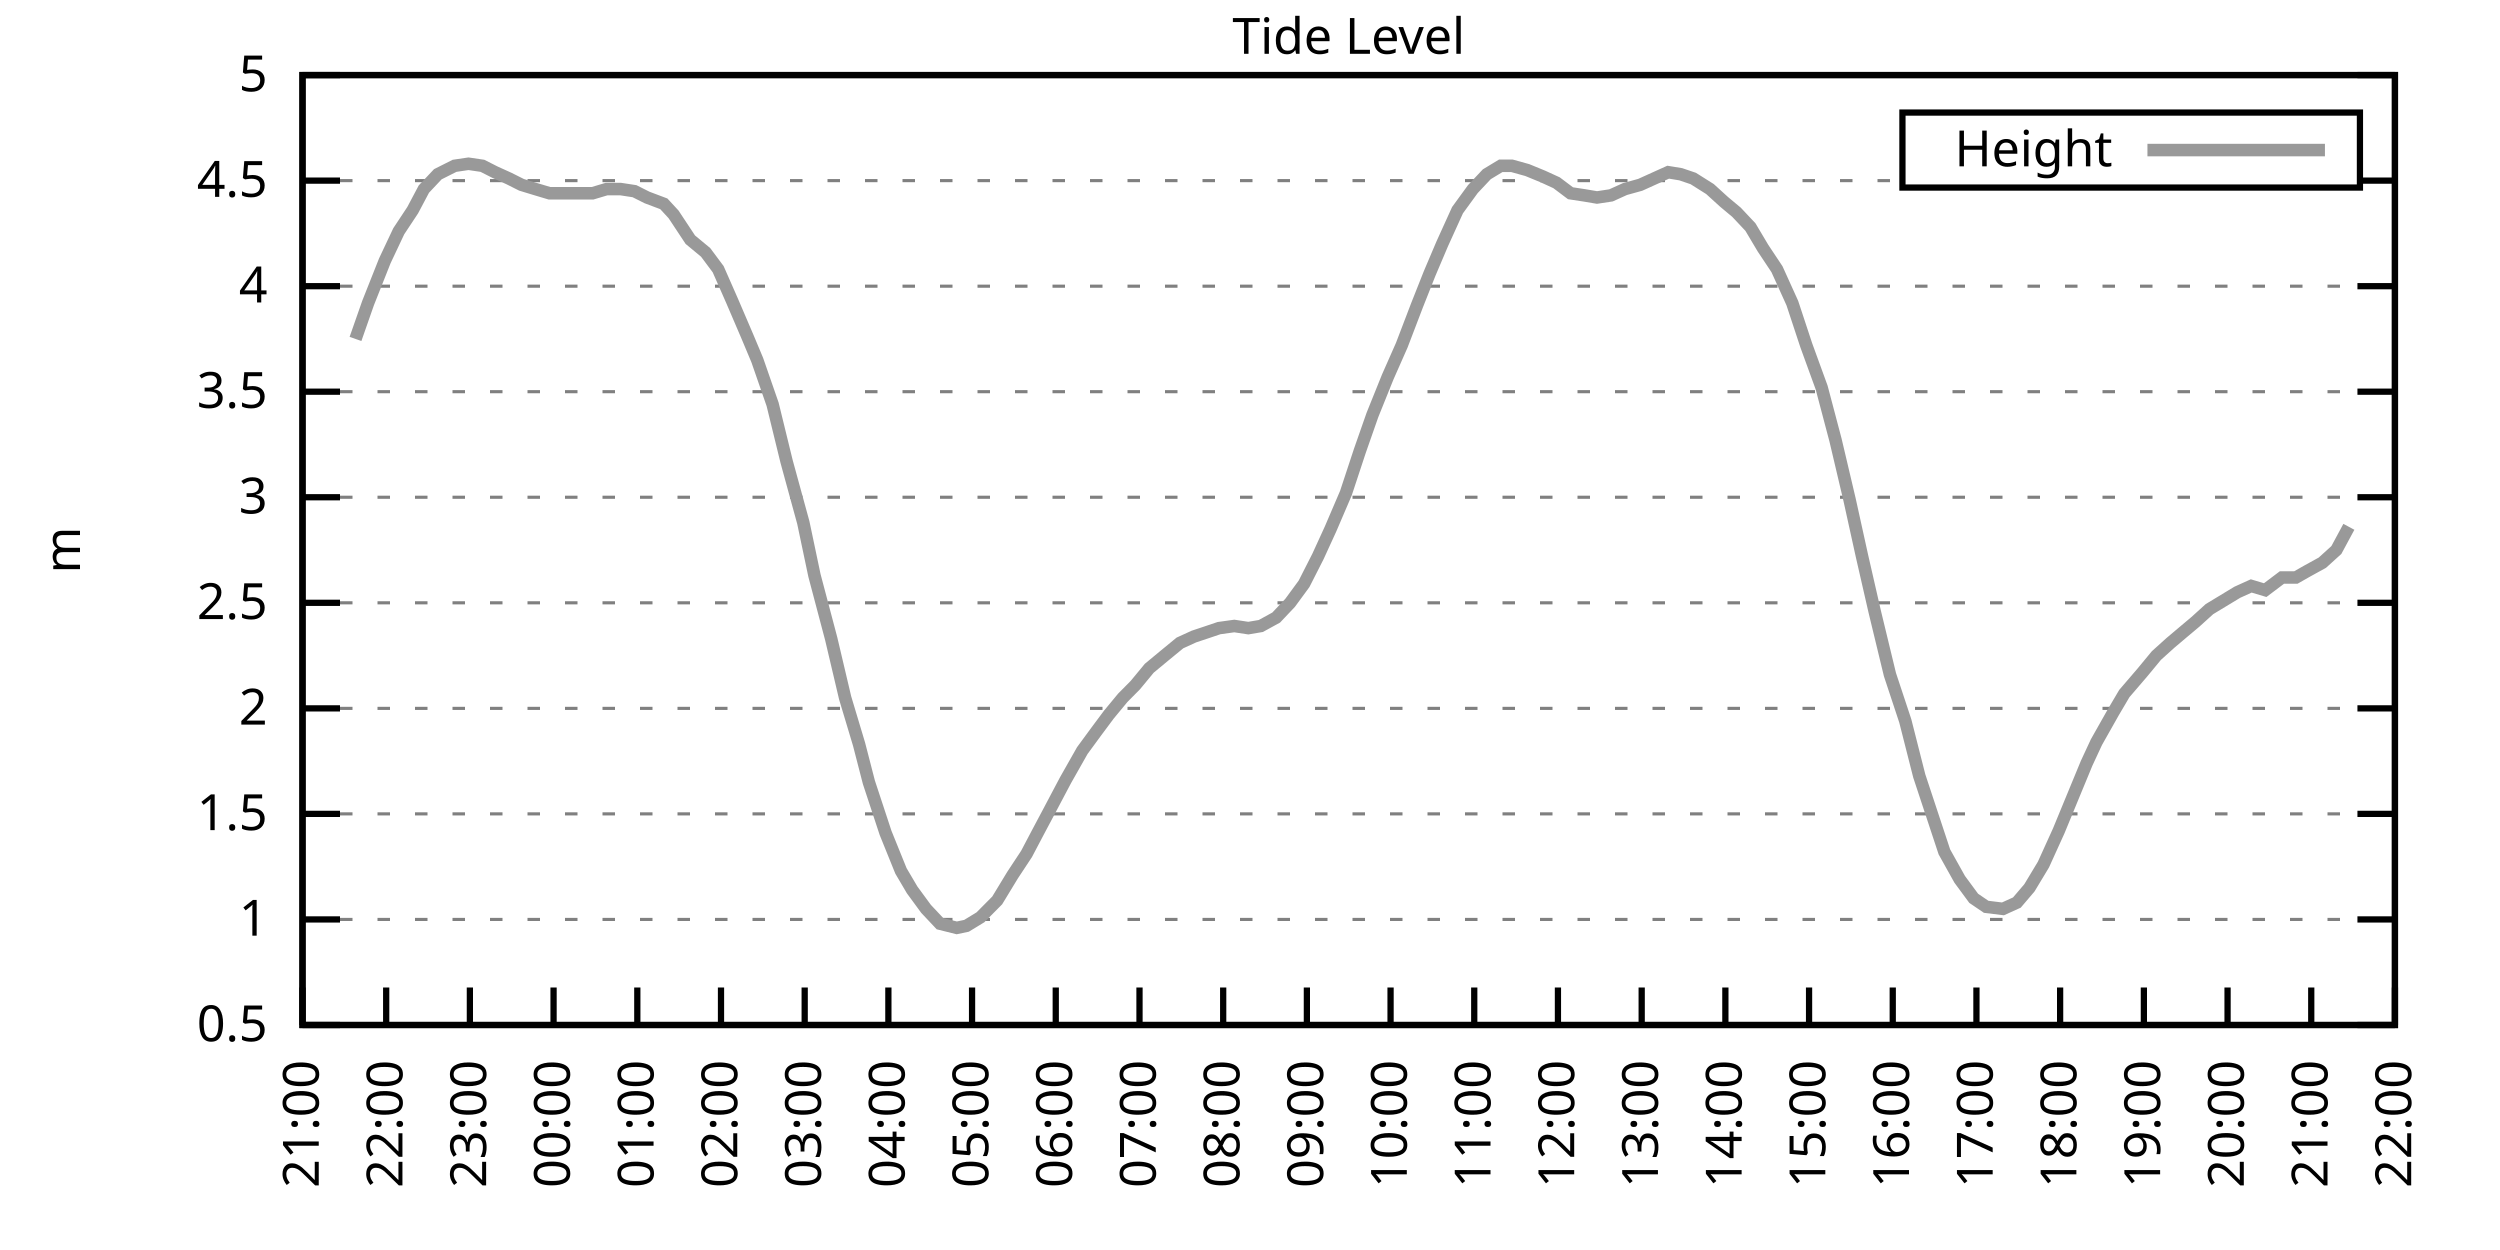
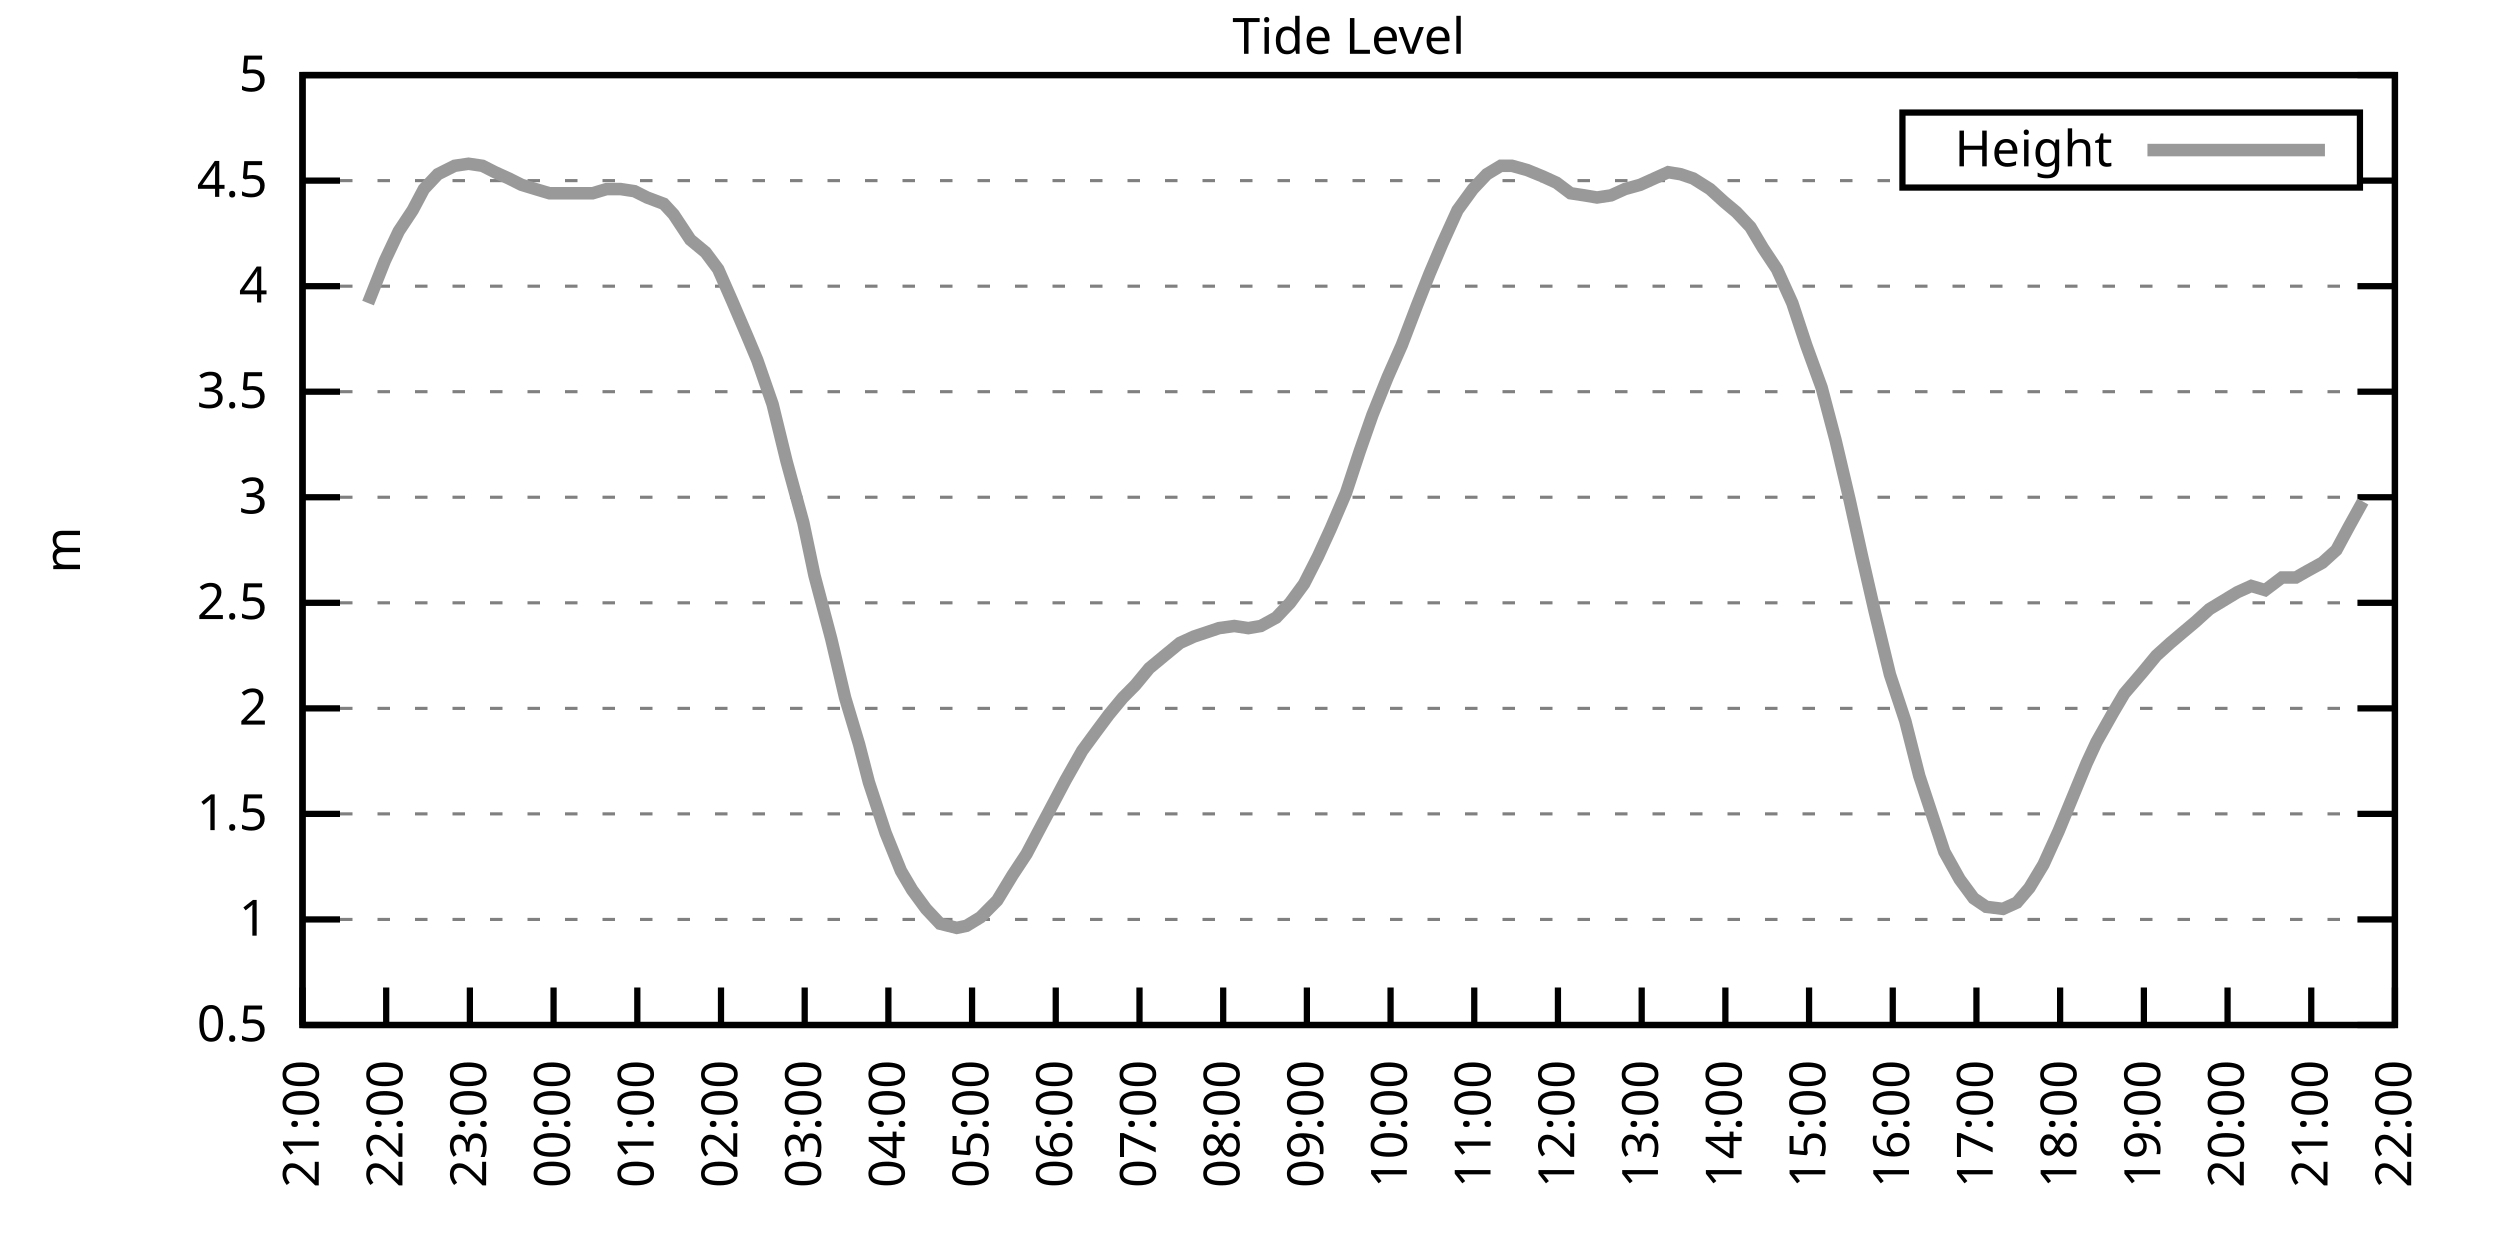
<svg xmlns="http://www.w3.org/2000/svg" xmlns:xlink="http://www.w3.org/1999/xlink" width="400" height="200" viewBox="0 0 400 200">
  <g id="gnuplot_canvas">
    <rect x="0" y="0" width="400" height="200" fill="none" />
    <defs>
      <circle id="gpDot" r="0.5" stroke-width="0.5" stroke="currentColor" />
      <path id="gpPt0" stroke-width="0.333" stroke="currentColor" d="M-1,0 h2 M0,-1 v2" />
      <path id="gpPt1" stroke-width="0.333" stroke="currentColor" d="M-1,-1 L1,1 M1,-1 L-1,1" />
      <path id="gpPt2" stroke-width="0.333" stroke="currentColor" d="M-1,0 L1,0 M0,-1 L0,1 M-1,-1 L1,1 M-1,1 L1,-1" />
      <rect id="gpPt3" stroke-width="0.333" stroke="currentColor" x="-1" y="-1" width="2" height="2" />
      <rect id="gpPt4" stroke-width="0.333" stroke="currentColor" fill="currentColor" x="-1" y="-1" width="2" height="2" />
      <circle id="gpPt5" stroke-width="0.333" stroke="currentColor" cx="0" cy="0" r="1" />
      <use xlink:href="#gpPt5" id="gpPt6" fill="currentColor" stroke="none" />
      <path id="gpPt7" stroke-width="0.333" stroke="currentColor" d="M0,-1.33 L-1.33,0.67 L1.33,0.67 z" />
      <use xlink:href="#gpPt7" id="gpPt8" fill="currentColor" stroke="none" />
      <use xlink:href="#gpPt7" id="gpPt9" stroke="currentColor" transform="rotate(180)" />
      <use xlink:href="#gpPt9" id="gpPt10" fill="currentColor" stroke="none" />
      <use xlink:href="#gpPt3" id="gpPt11" stroke="currentColor" transform="rotate(45)" />
      <use xlink:href="#gpPt11" id="gpPt12" fill="currentColor" stroke="none" />
      <path id="gpPt13" stroke-width="0.333" stroke="currentColor" d="M0,1.330 L1.265,0.411 L0.782,-1.067 L-0.782,-1.076 L-1.265,0.411 z" />
      <use xlink:href="#gpPt13" id="gpPt14" fill="currentColor" stroke="none" />
      <filter id="textbox" filterUnits="objectBoundingBox" x="0" y="0" height="1" width="1">
        <feFlood flood-color="white" flood-opacity="1" result="bgnd" />
        <feComposite in="SourceGraphic" in2="bgnd" operator="atop" />
      </filter>
      <filter id="greybox" filterUnits="objectBoundingBox" x="0" y="0" height="1" width="1">
        <feFlood flood-color="lightgrey" flood-opacity="1" result="grey" />
        <feComposite in="SourceGraphic" in2="grey" operator="atop" />
      </filter>
    </defs>
    <g fill="none" color="white" stroke="currentColor" stroke-width="1.00" stroke-linecap="butt" stroke-linejoin="miter">
</g>
    <g fill="none" color="black" stroke="currentColor" stroke-width="1.00" stroke-linecap="butt" stroke-linejoin="miter">
      <g stroke="none" shape-rendering="crispEdges">
        <polygon fill="rgb(255, 255, 255)" points="48.40,164.00 383.18,164.00 383.18,12.02 48.40,12.02 " />
      </g>
    </g>
    <g fill="none" color="black" stroke="currentColor" stroke-width="1.00" stroke-linecap="butt" stroke-linejoin="miter">
</g>
    <g fill="none" color="black" stroke="black" stroke-width="0.50" stroke-linecap="butt" stroke-linejoin="miter">
</g>
    <g fill="none" color="gray" stroke="currentColor" stroke-width="0.50" stroke-linecap="butt" stroke-linejoin="miter">
      <path stroke="gray" stroke-dasharray="2,4" class="gridline" d="M48.40,164.00 L383.19,164.00  " />
    </g>
    <g fill="none" color="gray" stroke="gray" stroke-width="1.00" stroke-linecap="butt" stroke-linejoin="miter">
</g>
    <g fill="none" color="black" stroke="currentColor" stroke-width="1.00" stroke-linecap="butt" stroke-linejoin="miter">
      <path stroke="black" d="M48.40,164.00 L54.40,164.00 M383.19,164.00 L377.19,164.00  " />
      <g transform="translate(42.80,166.60)" stroke="none" fill="black" font-family="Sans" font-size="8.00" text-anchor="end">
        <text>
          <tspan font-family="Sans"> 0.5</tspan>
        </text>
      </g>
    </g>
    <g fill="none" color="black" stroke="currentColor" stroke-width="1.00" stroke-linecap="butt" stroke-linejoin="miter">
</g>
    <g fill="none" color="black" stroke="black" stroke-width="0.50" stroke-linecap="butt" stroke-linejoin="miter">
</g>
    <g fill="none" color="gray" stroke="currentColor" stroke-width="0.50" stroke-linecap="butt" stroke-linejoin="miter">
      <path stroke="gray" stroke-dasharray="2,4" class="gridline" d="M48.40,147.11 L383.19,147.11  " />
    </g>
    <g fill="none" color="gray" stroke="gray" stroke-width="1.00" stroke-linecap="butt" stroke-linejoin="miter">
</g>
    <g fill="none" color="black" stroke="currentColor" stroke-width="1.00" stroke-linecap="butt" stroke-linejoin="miter">
      <path stroke="black" d="M48.40,147.11 L54.40,147.11 M383.19,147.11 L377.19,147.11  " />
      <g transform="translate(42.80,149.71)" stroke="none" fill="black" font-family="Sans" font-size="8.00" text-anchor="end">
        <text>
          <tspan font-family="Sans"> 1</tspan>
        </text>
      </g>
    </g>
    <g fill="none" color="black" stroke="currentColor" stroke-width="1.00" stroke-linecap="butt" stroke-linejoin="miter">
</g>
    <g fill="none" color="black" stroke="black" stroke-width="0.50" stroke-linecap="butt" stroke-linejoin="miter">
</g>
    <g fill="none" color="gray" stroke="currentColor" stroke-width="0.50" stroke-linecap="butt" stroke-linejoin="miter">
      <path stroke="gray" stroke-dasharray="2,4" class="gridline" d="M48.40,130.22 L383.19,130.22  " />
    </g>
    <g fill="none" color="gray" stroke="gray" stroke-width="1.00" stroke-linecap="butt" stroke-linejoin="miter">
</g>
    <g fill="none" color="black" stroke="currentColor" stroke-width="1.00" stroke-linecap="butt" stroke-linejoin="miter">
      <path stroke="black" d="M48.40,130.22 L54.40,130.22 M383.19,130.22 L377.19,130.22  " />
      <g transform="translate(42.80,132.82)" stroke="none" fill="black" font-family="Sans" font-size="8.00" text-anchor="end">
        <text>
          <tspan font-family="Sans"> 1.5</tspan>
        </text>
      </g>
    </g>
    <g fill="none" color="black" stroke="currentColor" stroke-width="1.00" stroke-linecap="butt" stroke-linejoin="miter">
</g>
    <g fill="none" color="black" stroke="black" stroke-width="0.50" stroke-linecap="butt" stroke-linejoin="miter">
</g>
    <g fill="none" color="gray" stroke="currentColor" stroke-width="0.50" stroke-linecap="butt" stroke-linejoin="miter">
      <path stroke="gray" stroke-dasharray="2,4" class="gridline" d="M48.40,113.34 L383.19,113.34  " />
    </g>
    <g fill="none" color="gray" stroke="gray" stroke-width="1.00" stroke-linecap="butt" stroke-linejoin="miter">
</g>
    <g fill="none" color="black" stroke="currentColor" stroke-width="1.00" stroke-linecap="butt" stroke-linejoin="miter">
      <path stroke="black" d="M48.40,113.34 L54.40,113.34 M383.19,113.34 L377.19,113.34  " />
      <g transform="translate(42.80,115.94)" stroke="none" fill="black" font-family="Sans" font-size="8.00" text-anchor="end">
        <text>
          <tspan font-family="Sans"> 2</tspan>
        </text>
      </g>
    </g>
    <g fill="none" color="black" stroke="currentColor" stroke-width="1.00" stroke-linecap="butt" stroke-linejoin="miter">
</g>
    <g fill="none" color="black" stroke="black" stroke-width="0.50" stroke-linecap="butt" stroke-linejoin="miter">
</g>
    <g fill="none" color="gray" stroke="currentColor" stroke-width="0.50" stroke-linecap="butt" stroke-linejoin="miter">
      <path stroke="gray" stroke-dasharray="2,4" class="gridline" d="M48.40,96.45 L383.19,96.45  " />
    </g>
    <g fill="none" color="gray" stroke="gray" stroke-width="1.00" stroke-linecap="butt" stroke-linejoin="miter">
</g>
    <g fill="none" color="black" stroke="currentColor" stroke-width="1.00" stroke-linecap="butt" stroke-linejoin="miter">
      <path stroke="black" d="M48.40,96.45 L54.40,96.45 M383.19,96.45 L377.19,96.45  " />
      <g transform="translate(42.80,99.05)" stroke="none" fill="black" font-family="Sans" font-size="8.00" text-anchor="end">
        <text>
          <tspan font-family="Sans"> 2.5</tspan>
        </text>
      </g>
    </g>
    <g fill="none" color="black" stroke="currentColor" stroke-width="1.00" stroke-linecap="butt" stroke-linejoin="miter">
</g>
    <g fill="none" color="black" stroke="black" stroke-width="0.50" stroke-linecap="butt" stroke-linejoin="miter">
</g>
    <g fill="none" color="gray" stroke="currentColor" stroke-width="0.50" stroke-linecap="butt" stroke-linejoin="miter">
      <path stroke="gray" stroke-dasharray="2,4" class="gridline" d="M48.40,79.56 L383.19,79.56  " />
    </g>
    <g fill="none" color="gray" stroke="gray" stroke-width="1.00" stroke-linecap="butt" stroke-linejoin="miter">
</g>
    <g fill="none" color="black" stroke="currentColor" stroke-width="1.00" stroke-linecap="butt" stroke-linejoin="miter">
      <path stroke="black" d="M48.40,79.56 L54.40,79.56 M383.19,79.56 L377.19,79.56  " />
      <g transform="translate(42.80,82.16)" stroke="none" fill="black" font-family="Sans" font-size="8.00" text-anchor="end">
        <text>
          <tspan font-family="Sans"> 3</tspan>
        </text>
      </g>
    </g>
    <g fill="none" color="black" stroke="currentColor" stroke-width="1.00" stroke-linecap="butt" stroke-linejoin="miter">
</g>
    <g fill="none" color="black" stroke="black" stroke-width="0.50" stroke-linecap="butt" stroke-linejoin="miter">
</g>
    <g fill="none" color="gray" stroke="currentColor" stroke-width="0.50" stroke-linecap="butt" stroke-linejoin="miter">
      <path stroke="gray" stroke-dasharray="2,4" class="gridline" d="M48.40,62.67 L383.19,62.67  " />
    </g>
    <g fill="none" color="gray" stroke="gray" stroke-width="1.00" stroke-linecap="butt" stroke-linejoin="miter">
</g>
    <g fill="none" color="black" stroke="currentColor" stroke-width="1.00" stroke-linecap="butt" stroke-linejoin="miter">
      <path stroke="black" d="M48.40,62.67 L54.40,62.67 M383.19,62.67 L377.19,62.67  " />
      <g transform="translate(42.80,65.27)" stroke="none" fill="black" font-family="Sans" font-size="8.00" text-anchor="end">
        <text>
          <tspan font-family="Sans"> 3.5</tspan>
        </text>
      </g>
    </g>
    <g fill="none" color="black" stroke="currentColor" stroke-width="1.00" stroke-linecap="butt" stroke-linejoin="miter">
</g>
    <g fill="none" color="black" stroke="black" stroke-width="0.50" stroke-linecap="butt" stroke-linejoin="miter">
</g>
    <g fill="none" color="gray" stroke="currentColor" stroke-width="0.50" stroke-linecap="butt" stroke-linejoin="miter">
      <path stroke="gray" stroke-dasharray="2,4" class="gridline" d="M48.40,45.79 L383.19,45.79  " />
    </g>
    <g fill="none" color="gray" stroke="gray" stroke-width="1.00" stroke-linecap="butt" stroke-linejoin="miter">
</g>
    <g fill="none" color="black" stroke="currentColor" stroke-width="1.00" stroke-linecap="butt" stroke-linejoin="miter">
      <path stroke="black" d="M48.40,45.79 L54.40,45.79 M383.19,45.79 L377.19,45.79  " />
      <g transform="translate(42.80,48.39)" stroke="none" fill="black" font-family="Sans" font-size="8.00" text-anchor="end">
        <text>
          <tspan font-family="Sans"> 4</tspan>
        </text>
      </g>
    </g>
    <g fill="none" color="black" stroke="currentColor" stroke-width="1.00" stroke-linecap="butt" stroke-linejoin="miter">
</g>
    <g fill="none" color="black" stroke="black" stroke-width="0.50" stroke-linecap="butt" stroke-linejoin="miter">
</g>
    <g fill="none" color="gray" stroke="currentColor" stroke-width="0.50" stroke-linecap="butt" stroke-linejoin="miter">
      <path stroke="gray" stroke-dasharray="2,4" class="gridline" d="M48.40,28.90 L304.39,28.90 M377.59,28.90 L383.19,28.90  " />
    </g>
    <g fill="none" color="gray" stroke="gray" stroke-width="1.00" stroke-linecap="butt" stroke-linejoin="miter">
</g>
    <g fill="none" color="black" stroke="currentColor" stroke-width="1.00" stroke-linecap="butt" stroke-linejoin="miter">
      <path stroke="black" d="M48.40,28.90 L54.40,28.90 M383.19,28.90 L377.19,28.90  " />
      <g transform="translate(42.80,31.50)" stroke="none" fill="black" font-family="Sans" font-size="8.00" text-anchor="end">
        <text>
          <tspan font-family="Sans"> 4.5</tspan>
        </text>
      </g>
    </g>
    <g fill="none" color="black" stroke="currentColor" stroke-width="1.00" stroke-linecap="butt" stroke-linejoin="miter">
</g>
    <g fill="none" color="black" stroke="black" stroke-width="0.50" stroke-linecap="butt" stroke-linejoin="miter">
</g>
    <g fill="none" color="gray" stroke="currentColor" stroke-width="0.50" stroke-linecap="butt" stroke-linejoin="miter">
      <path stroke="gray" stroke-dasharray="2,4" class="gridline" d="M48.40,12.01 L383.19,12.01  " />
    </g>
    <g fill="none" color="gray" stroke="gray" stroke-width="1.00" stroke-linecap="butt" stroke-linejoin="miter">
</g>
    <g fill="none" color="black" stroke="currentColor" stroke-width="1.00" stroke-linecap="butt" stroke-linejoin="miter">
      <path stroke="black" d="M48.40,12.01 L54.40,12.01 M383.19,12.01 L377.19,12.01  " />
      <g transform="translate(42.80,14.61)" stroke="none" fill="black" font-family="Sans" font-size="8.00" text-anchor="end">
        <text>
          <tspan font-family="Sans"> 5</tspan>
        </text>
      </g>
    </g>
    <g fill="none" color="black" stroke="currentColor" stroke-width="1.00" stroke-linecap="butt" stroke-linejoin="miter">
      <path stroke="black" d="M48.40,164.00 L48.40,158.00  " />
      <g transform="translate(51.00,169.60) rotate(270.00)" stroke="none" fill="black" font-family="Sans" font-size="8.00" text-anchor="end">
        <text>
          <tspan font-family="Sans">21:00</tspan>
        </text>
      </g>
    </g>
    <g fill="none" color="black" stroke="currentColor" stroke-width="1.00" stroke-linecap="butt" stroke-linejoin="miter">
      <path stroke="black" d="M61.79,164.00 L61.79,158.00  " />
      <g transform="translate(64.39,169.60) rotate(270.00)" stroke="none" fill="black" font-family="Sans" font-size="8.00" text-anchor="end">
        <text>
          <tspan font-family="Sans">22:00</tspan>
        </text>
      </g>
    </g>
    <g fill="none" color="black" stroke="currentColor" stroke-width="1.00" stroke-linecap="butt" stroke-linejoin="miter">
      <path stroke="black" d="M75.18,164.00 L75.18,158.00  " />
      <g transform="translate(77.78,169.60) rotate(270.00)" stroke="none" fill="black" font-family="Sans" font-size="8.00" text-anchor="end">
        <text>
          <tspan font-family="Sans">23:00</tspan>
        </text>
      </g>
    </g>
    <g fill="none" color="black" stroke="currentColor" stroke-width="1.00" stroke-linecap="butt" stroke-linejoin="miter">
      <path stroke="black" d="M88.57,164.00 L88.57,158.00  " />
      <g transform="translate(91.17,169.60) rotate(270.00)" stroke="none" fill="black" font-family="Sans" font-size="8.00" text-anchor="end">
        <text>
          <tspan font-family="Sans">00:00</tspan>
        </text>
      </g>
    </g>
    <g fill="none" color="black" stroke="currentColor" stroke-width="1.00" stroke-linecap="butt" stroke-linejoin="miter">
      <path stroke="black" d="M101.97,164.00 L101.97,158.00  " />
      <g transform="translate(104.57,169.60) rotate(270.00)" stroke="none" fill="black" font-family="Sans" font-size="8.00" text-anchor="end">
        <text>
          <tspan font-family="Sans">01:00</tspan>
        </text>
      </g>
    </g>
    <g fill="none" color="black" stroke="currentColor" stroke-width="1.00" stroke-linecap="butt" stroke-linejoin="miter">
      <path stroke="black" d="M115.36,164.00 L115.36,158.00  " />
      <g transform="translate(117.96,169.60) rotate(270.00)" stroke="none" fill="black" font-family="Sans" font-size="8.00" text-anchor="end">
        <text>
          <tspan font-family="Sans">02:00</tspan>
        </text>
      </g>
    </g>
    <g fill="none" color="black" stroke="currentColor" stroke-width="1.00" stroke-linecap="butt" stroke-linejoin="miter">
      <path stroke="black" d="M128.75,164.00 L128.75,158.00  " />
      <g transform="translate(131.35,169.60) rotate(270.00)" stroke="none" fill="black" font-family="Sans" font-size="8.00" text-anchor="end">
        <text>
          <tspan font-family="Sans">03:00</tspan>
        </text>
      </g>
    </g>
    <g fill="none" color="black" stroke="currentColor" stroke-width="1.00" stroke-linecap="butt" stroke-linejoin="miter">
      <path stroke="black" d="M142.14,164.00 L142.14,158.00  " />
      <g transform="translate(144.74,169.60) rotate(270.00)" stroke="none" fill="black" font-family="Sans" font-size="8.00" text-anchor="end">
        <text>
          <tspan font-family="Sans">04:00</tspan>
        </text>
      </g>
    </g>
    <g fill="none" color="black" stroke="currentColor" stroke-width="1.00" stroke-linecap="butt" stroke-linejoin="miter">
      <path stroke="black" d="M155.53,164.00 L155.53,158.00  " />
      <g transform="translate(158.13,169.60) rotate(270.00)" stroke="none" fill="black" font-family="Sans" font-size="8.00" text-anchor="end">
        <text>
          <tspan font-family="Sans">05:00</tspan>
        </text>
      </g>
    </g>
    <g fill="none" color="black" stroke="currentColor" stroke-width="1.00" stroke-linecap="butt" stroke-linejoin="miter">
      <path stroke="black" d="M168.92,164.00 L168.92,158.00  " />
      <g transform="translate(171.52,169.60) rotate(270.00)" stroke="none" fill="black" font-family="Sans" font-size="8.00" text-anchor="end">
        <text>
          <tspan font-family="Sans">06:00</tspan>
        </text>
      </g>
    </g>
    <g fill="none" color="black" stroke="currentColor" stroke-width="1.00" stroke-linecap="butt" stroke-linejoin="miter">
      <path stroke="black" d="M182.32,164.00 L182.32,158.00  " />
      <g transform="translate(184.92,169.60) rotate(270.00)" stroke="none" fill="black" font-family="Sans" font-size="8.00" text-anchor="end">
        <text>
          <tspan font-family="Sans">07:00</tspan>
        </text>
      </g>
    </g>
    <g fill="none" color="black" stroke="currentColor" stroke-width="1.00" stroke-linecap="butt" stroke-linejoin="miter">
      <path stroke="black" d="M195.71,164.00 L195.71,158.00  " />
      <g transform="translate(198.31,169.60) rotate(270.00)" stroke="none" fill="black" font-family="Sans" font-size="8.00" text-anchor="end">
        <text>
          <tspan font-family="Sans">08:00</tspan>
        </text>
      </g>
    </g>
    <g fill="none" color="black" stroke="currentColor" stroke-width="1.00" stroke-linecap="butt" stroke-linejoin="miter">
      <path stroke="black" d="M209.10,164.00 L209.10,158.00  " />
      <g transform="translate(211.70,169.60) rotate(270.00)" stroke="none" fill="black" font-family="Sans" font-size="8.00" text-anchor="end">
        <text>
          <tspan font-family="Sans">09:00</tspan>
        </text>
      </g>
    </g>
    <g fill="none" color="black" stroke="currentColor" stroke-width="1.00" stroke-linecap="butt" stroke-linejoin="miter">
      <path stroke="black" d="M222.49,164.00 L222.49,158.00  " />
      <g transform="translate(225.09,169.60) rotate(270.00)" stroke="none" fill="black" font-family="Sans" font-size="8.00" text-anchor="end">
        <text>
          <tspan font-family="Sans">10:00</tspan>
        </text>
      </g>
    </g>
    <g fill="none" color="black" stroke="currentColor" stroke-width="1.00" stroke-linecap="butt" stroke-linejoin="miter">
      <path stroke="black" d="M235.88,164.00 L235.88,158.00  " />
      <g transform="translate(238.48,169.60) rotate(270.00)" stroke="none" fill="black" font-family="Sans" font-size="8.00" text-anchor="end">
        <text>
          <tspan font-family="Sans">11:00</tspan>
        </text>
      </g>
    </g>
    <g fill="none" color="black" stroke="currentColor" stroke-width="1.00" stroke-linecap="butt" stroke-linejoin="miter">
      <path stroke="black" d="M249.27,164.00 L249.27,158.00  " />
      <g transform="translate(251.87,169.60) rotate(270.00)" stroke="none" fill="black" font-family="Sans" font-size="8.00" text-anchor="end">
        <text>
          <tspan font-family="Sans">12:00</tspan>
        </text>
      </g>
    </g>
    <g fill="none" color="black" stroke="currentColor" stroke-width="1.00" stroke-linecap="butt" stroke-linejoin="miter">
      <path stroke="black" d="M262.67,164.00 L262.67,158.00  " />
      <g transform="translate(265.27,169.60) rotate(270.00)" stroke="none" fill="black" font-family="Sans" font-size="8.00" text-anchor="end">
        <text>
          <tspan font-family="Sans">13:00</tspan>
        </text>
      </g>
    </g>
    <g fill="none" color="black" stroke="currentColor" stroke-width="1.00" stroke-linecap="butt" stroke-linejoin="miter">
      <path stroke="black" d="M276.06,164.00 L276.06,158.00  " />
      <g transform="translate(278.66,169.60) rotate(270.00)" stroke="none" fill="black" font-family="Sans" font-size="8.00" text-anchor="end">
        <text>
          <tspan font-family="Sans">14:00</tspan>
        </text>
      </g>
    </g>
    <g fill="none" color="black" stroke="currentColor" stroke-width="1.00" stroke-linecap="butt" stroke-linejoin="miter">
      <path stroke="black" d="M289.45,164.00 L289.45,158.00  " />
      <g transform="translate(292.05,169.60) rotate(270.00)" stroke="none" fill="black" font-family="Sans" font-size="8.00" text-anchor="end">
        <text>
          <tspan font-family="Sans">15:00</tspan>
        </text>
      </g>
    </g>
    <g fill="none" color="black" stroke="currentColor" stroke-width="1.00" stroke-linecap="butt" stroke-linejoin="miter">
      <path stroke="black" d="M302.84,164.00 L302.84,158.00  " />
      <g transform="translate(305.44,169.60) rotate(270.00)" stroke="none" fill="black" font-family="Sans" font-size="8.00" text-anchor="end">
        <text>
          <tspan font-family="Sans">16:00</tspan>
        </text>
      </g>
    </g>
    <g fill="none" color="black" stroke="currentColor" stroke-width="1.00" stroke-linecap="butt" stroke-linejoin="miter">
      <path stroke="black" d="M316.23,164.00 L316.23,158.00  " />
      <g transform="translate(318.83,169.60) rotate(270.00)" stroke="none" fill="black" font-family="Sans" font-size="8.00" text-anchor="end">
        <text>
          <tspan font-family="Sans">17:00</tspan>
        </text>
      </g>
    </g>
    <g fill="none" color="black" stroke="currentColor" stroke-width="1.00" stroke-linecap="butt" stroke-linejoin="miter">
      <path stroke="black" d="M329.62,164.00 L329.62,158.00  " />
      <g transform="translate(332.22,169.60) rotate(270.00)" stroke="none" fill="black" font-family="Sans" font-size="8.00" text-anchor="end">
        <text>
          <tspan font-family="Sans">18:00</tspan>
        </text>
      </g>
    </g>
    <g fill="none" color="black" stroke="currentColor" stroke-width="1.00" stroke-linecap="butt" stroke-linejoin="miter">
      <path stroke="black" d="M343.02,164.00 L343.02,158.00  " />
      <g transform="translate(345.62,169.60) rotate(270.00)" stroke="none" fill="black" font-family="Sans" font-size="8.00" text-anchor="end">
        <text>
          <tspan font-family="Sans">19:00</tspan>
        </text>
      </g>
    </g>
    <g fill="none" color="black" stroke="currentColor" stroke-width="1.00" stroke-linecap="butt" stroke-linejoin="miter">
      <path stroke="black" d="M356.41,164.00 L356.41,158.00  " />
      <g transform="translate(359.01,169.60) rotate(270.00)" stroke="none" fill="black" font-family="Sans" font-size="8.00" text-anchor="end">
        <text>
          <tspan font-family="Sans">20:00</tspan>
        </text>
      </g>
    </g>
    <g fill="none" color="black" stroke="currentColor" stroke-width="1.00" stroke-linecap="butt" stroke-linejoin="miter">
      <path stroke="black" d="M369.80,164.00 L369.80,158.00  " />
      <g transform="translate(372.40,169.60) rotate(270.00)" stroke="none" fill="black" font-family="Sans" font-size="8.00" text-anchor="end">
        <text>
          <tspan font-family="Sans">21:00</tspan>
        </text>
      </g>
    </g>
    <g fill="none" color="black" stroke="currentColor" stroke-width="1.00" stroke-linecap="butt" stroke-linejoin="miter">
      <path stroke="black" d="M383.19,164.00 L383.19,158.00  " />
      <g transform="translate(385.79,169.60) rotate(270.00)" stroke="none" fill="black" font-family="Sans" font-size="8.00" text-anchor="end">
        <text>
          <tspan font-family="Sans">22:00</tspan>
        </text>
      </g>
    </g>
    <g fill="none" color="black" stroke="currentColor" stroke-width="1.00" stroke-linecap="butt" stroke-linejoin="miter">
</g>
    <g fill="none" color="black" stroke="currentColor" stroke-width="1.00" stroke-linecap="butt" stroke-linejoin="miter">
      <path stroke="black" d="M48.40,12.01 L48.40,164.00 L383.19,164.00 L383.19,12.01 L48.40,12.01 Z  " />
    </g>
    <g fill="none" color="black" stroke="currentColor" stroke-width="1.00" stroke-linecap="butt" stroke-linejoin="miter">
</g>
    <g fill="none" color="black" stroke="currentColor" stroke-width="1.00" stroke-linecap="butt" stroke-linejoin="miter">
      <path stroke="black" d="M304.39,30.01 L304.39,18.01 L377.59,18.01 L377.59,30.01 L304.39,30.01 Z  " />
    </g>
    <g id="Tide_level_plot_1">
      <g fill="none" color="white" stroke="black" stroke-width="2.00" stroke-linecap="butt" stroke-linejoin="miter">
</g>
      <g fill="none" color="black" stroke="currentColor" stroke-width="2.00" stroke-linecap="butt" stroke-linejoin="miter">
        <g transform="translate(337.99,26.61)" stroke="none" fill="black" font-family="Sans" font-size="8.00" text-anchor="end">
          <text>
            <tspan font-family="Sans">Height</tspan>
          </text>
        </g>
      </g>
      <g fill="none" color="black" stroke="currentColor" stroke-width="2.00" stroke-linecap="butt" stroke-linejoin="miter">
-         <path stroke="rgb(153, 153, 153)" d="M343.59,24.01 L371.99,24.01 M56.88,54.23 L58.89,48.49 L61.57,41.73 L63.80,37.00 L66.03,33.63 L67.82,30.25   L70.05,27.88 L72.73,26.53 L74.96,26.20 L77.19,26.53 L79.20,27.55 L81.43,28.56 L83.44,29.57 L85.67,30.25   L87.91,30.92 L90.36,30.92 L92.59,30.92 L94.82,30.92 L97.06,30.25 L99.29,30.25 L101.52,30.59 L103.53,31.60   L106.21,32.61 L107.77,34.30 L110.45,38.35 L112.90,40.38 L114.91,43.08 L117.14,48.15 L119.60,53.89 L121.16,57.61   L123.62,64.70 L125.85,73.82 L128.53,83.61 L130.31,92.06 L132.99,102.19 L135.22,111.65 L137.45,119.08 L139.02,125.16   L141.69,133.26 L144.15,139.34 L145.94,142.38 L148.17,145.42 L150.40,147.79 L153.08,148.46 L154.64,148.13 L156.87,146.77   L159.55,144.07 L162.01,140.02 L164.24,136.64 L166.02,133.26 L167.81,129.89 L170.49,124.82 L173.17,120.09 L175.40,117.05   L177.41,114.35 L179.64,111.65 L181.65,109.62 L183.88,106.92 L186.33,104.89 L188.79,102.87 L191.02,101.85 L193.03,101.18   L195.04,100.50 L197.49,100.16 L199.73,100.50 L201.73,100.16 L204.19,98.81 L206.42,96.45 L208.65,93.41 L210.88,89.02   L212.89,84.63 L215.35,78.89 L217.58,72.13 L219.59,66.39 L222.04,60.31 L224.28,55.24 L226.73,48.83 L228.74,43.76   L230.75,39.03 L233.20,33.63 L235.66,30.25 L237.89,27.88 L240.12,26.53 L241.91,26.53 L244.36,27.21 L246.82,28.22   L249.05,29.24 L251.28,30.92 L253.51,31.26 L255.52,31.60 L257.76,31.26 L259.99,30.25 L262.44,29.57 L264.67,28.56   L266.91,27.55 L268.92,27.88 L270.92,28.56 L273.60,30.25 L275.83,32.28 L277.84,33.96 L280.07,36.33 L282.08,39.71   L284.32,43.08 L286.77,48.49 L289.00,55.24 L291.46,62.00 L293.69,70.44 L295.92,79.90 L297.93,89.02 L299.94,97.80   L302.39,107.93 L304.85,115.36 L307.08,124.14 L309.09,130.22 L311.10,136.30 L313.55,140.69 L315.79,143.73 L317.79,145.09   L320.47,145.42 L322.70,144.41 L324.71,142.05 L326.95,138.33 L329.40,132.93 L331.63,127.52 L333.86,122.12 L335.43,118.74   L338.10,114.01 L339.89,110.97 L342.79,107.59 L345.02,104.89 L347.26,102.87 L349.26,101.18 L351.27,99.49 L353.51,97.46   L355.74,96.11 L357.97,94.76 L360.20,93.75 L362.43,94.42 L365.11,92.40 L367.34,92.40 L369.13,91.38 L371.58,90.03   L373.82,88.00 L375.82,84.29  " />
+         <path stroke="rgb(153, 153, 153)" d="M343.59,24.01 L371.99,24.01 M58.89,48.49 L61.57,41.73 L63.80,37.00 L66.03,33.63 L67.82,30.25 L70.05,27.88   L72.73,26.53 L74.96,26.20 L77.19,26.53 L79.20,27.55 L81.43,28.56 L83.44,29.57 L85.67,30.25 L87.91,30.92   L90.36,30.92 L92.59,30.92 L94.82,30.92 L97.06,30.25 L99.29,30.25 L101.52,30.59 L103.53,31.60 L106.21,32.61   L107.77,34.30 L110.45,38.35 L112.90,40.38 L114.91,43.08 L117.14,48.15 L119.60,53.89 L121.16,57.61 L123.62,64.70   L125.85,73.82 L128.53,83.61 L130.31,92.06 L132.99,102.19 L135.22,111.65 L137.45,119.08 L139.02,125.16 L141.69,133.26   L144.15,139.34 L145.94,142.38 L148.17,145.42 L150.40,147.79 L153.08,148.46 L154.64,148.13 L156.87,146.77 L159.55,144.07   L162.01,140.02 L164.24,136.64 L166.02,133.26 L167.81,129.89 L170.49,124.82 L173.17,120.09 L175.40,117.05 L177.41,114.35   L179.64,111.65 L181.65,109.62 L183.88,106.92 L186.33,104.89 L188.79,102.87 L191.02,101.85 L193.03,101.18 L195.04,100.50   L197.49,100.16 L199.73,100.50 L201.73,100.16 L204.19,98.81 L206.42,96.45 L208.65,93.41 L210.88,89.02 L212.89,84.63   L215.35,78.89 L217.58,72.13 L219.59,66.39 L222.04,60.31 L224.28,55.24 L226.73,48.83 L228.74,43.76 L230.75,39.03   L233.20,33.63 L235.66,30.25 L237.89,27.88 L240.12,26.53 L241.91,26.53 L244.36,27.21 L246.82,28.22 L249.05,29.24   L251.28,30.92 L253.51,31.26 L255.52,31.60 L257.76,31.26 L259.99,30.25 L262.44,29.57 L264.67,28.56 L266.91,27.55   L268.92,27.88 L270.92,28.56 L273.60,30.25 L275.83,32.28 L277.84,33.96 L280.07,36.33 L282.08,39.71 L284.32,43.08   L286.77,48.49 L289.00,55.24 L291.46,62.00 L293.69,70.44 L295.92,79.90 L297.93,89.02 L299.94,97.80 L302.39,107.93   L304.85,115.36 L307.08,124.14 L309.09,130.22 L311.10,136.30 L313.55,140.69 L315.79,143.73 L317.79,145.09 L320.47,145.42   L322.70,144.41 L324.71,142.05 L326.95,138.33 L329.40,132.93 L331.63,127.52 L333.86,122.12 L335.43,118.74 L338.10,114.01   L339.89,110.97 L342.79,107.59 L345.02,104.89 L347.26,102.87 L349.26,101.18 L351.27,99.49 L353.51,97.46 L355.74,96.11   L357.97,94.76 L360.20,93.75 L362.43,94.42 L365.11,92.40 L367.34,92.40 L369.13,91.38 L371.58,90.03 L373.82,88.00   L375.82,84.29 L378.06,80.24  " />
      </g>
    </g>
    <g fill="none" color="black" stroke="currentColor" stroke-width="2.00" stroke-linecap="butt" stroke-linejoin="miter">
</g>
    <g fill="none" color="black" stroke="black" stroke-width="1.00" stroke-linecap="butt" stroke-linejoin="miter">
</g>
    <g fill="none" color="black" stroke="currentColor" stroke-width="1.00" stroke-linecap="butt" stroke-linejoin="miter">
      <path stroke="black" d="M48.40,12.01 L48.40,164.00 L383.19,164.00 L383.19,12.01 L48.40,12.01 Z  " />
      <g transform="translate(12.80,88.01) rotate(270.00)" stroke="none" fill="black" font-family="Sans" font-size="8.00" text-anchor="middle">
        <text>
          <tspan font-family="Sans">m</tspan>
        </text>
      </g>
    </g>
    <g fill="none" color="black" stroke="currentColor" stroke-width="1.00" stroke-linecap="butt" stroke-linejoin="miter">
</g>
    <g fill="none" color="black" stroke="currentColor" stroke-width="1.00" stroke-linecap="butt" stroke-linejoin="miter">
      <g transform="translate(215.79,8.61)" stroke="none" fill="black" font-family="Sans" font-size="8.00" text-anchor="middle">
        <text>
          <tspan font-family="Sans">Tide Level</tspan>
        </text>
      </g>
    </g>
    <g fill="none" color="black" stroke="currentColor" stroke-width="1.00" stroke-linecap="butt" stroke-linejoin="miter">
</g>
  </g>
</svg>
